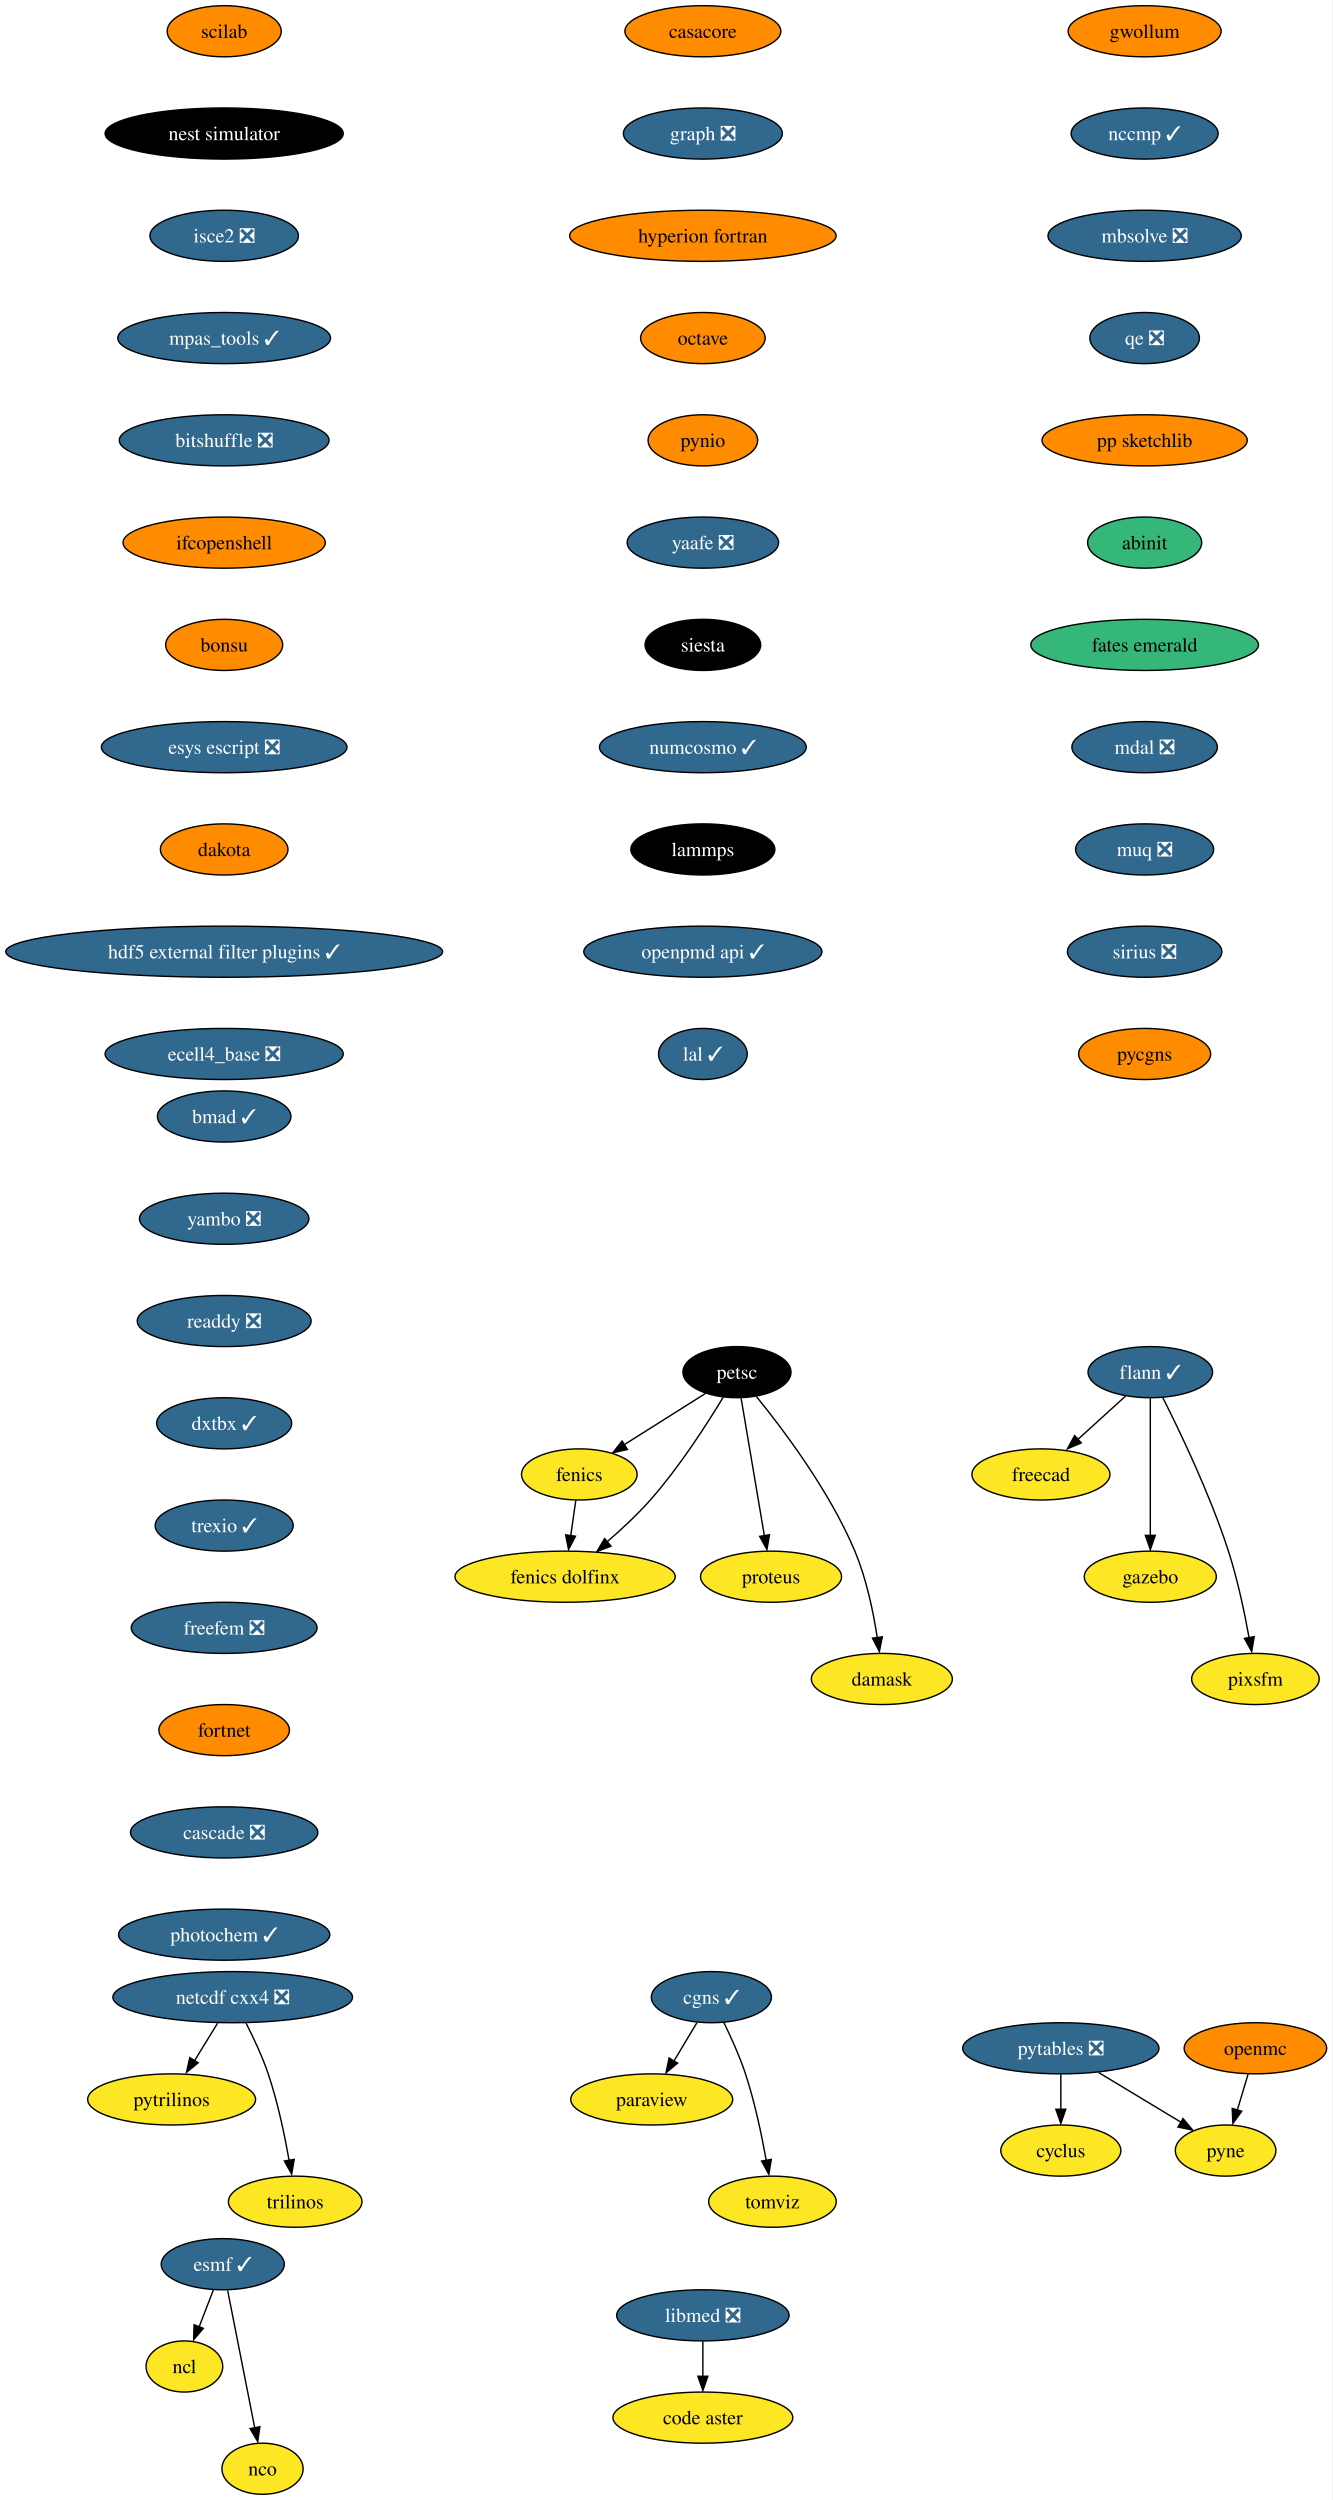
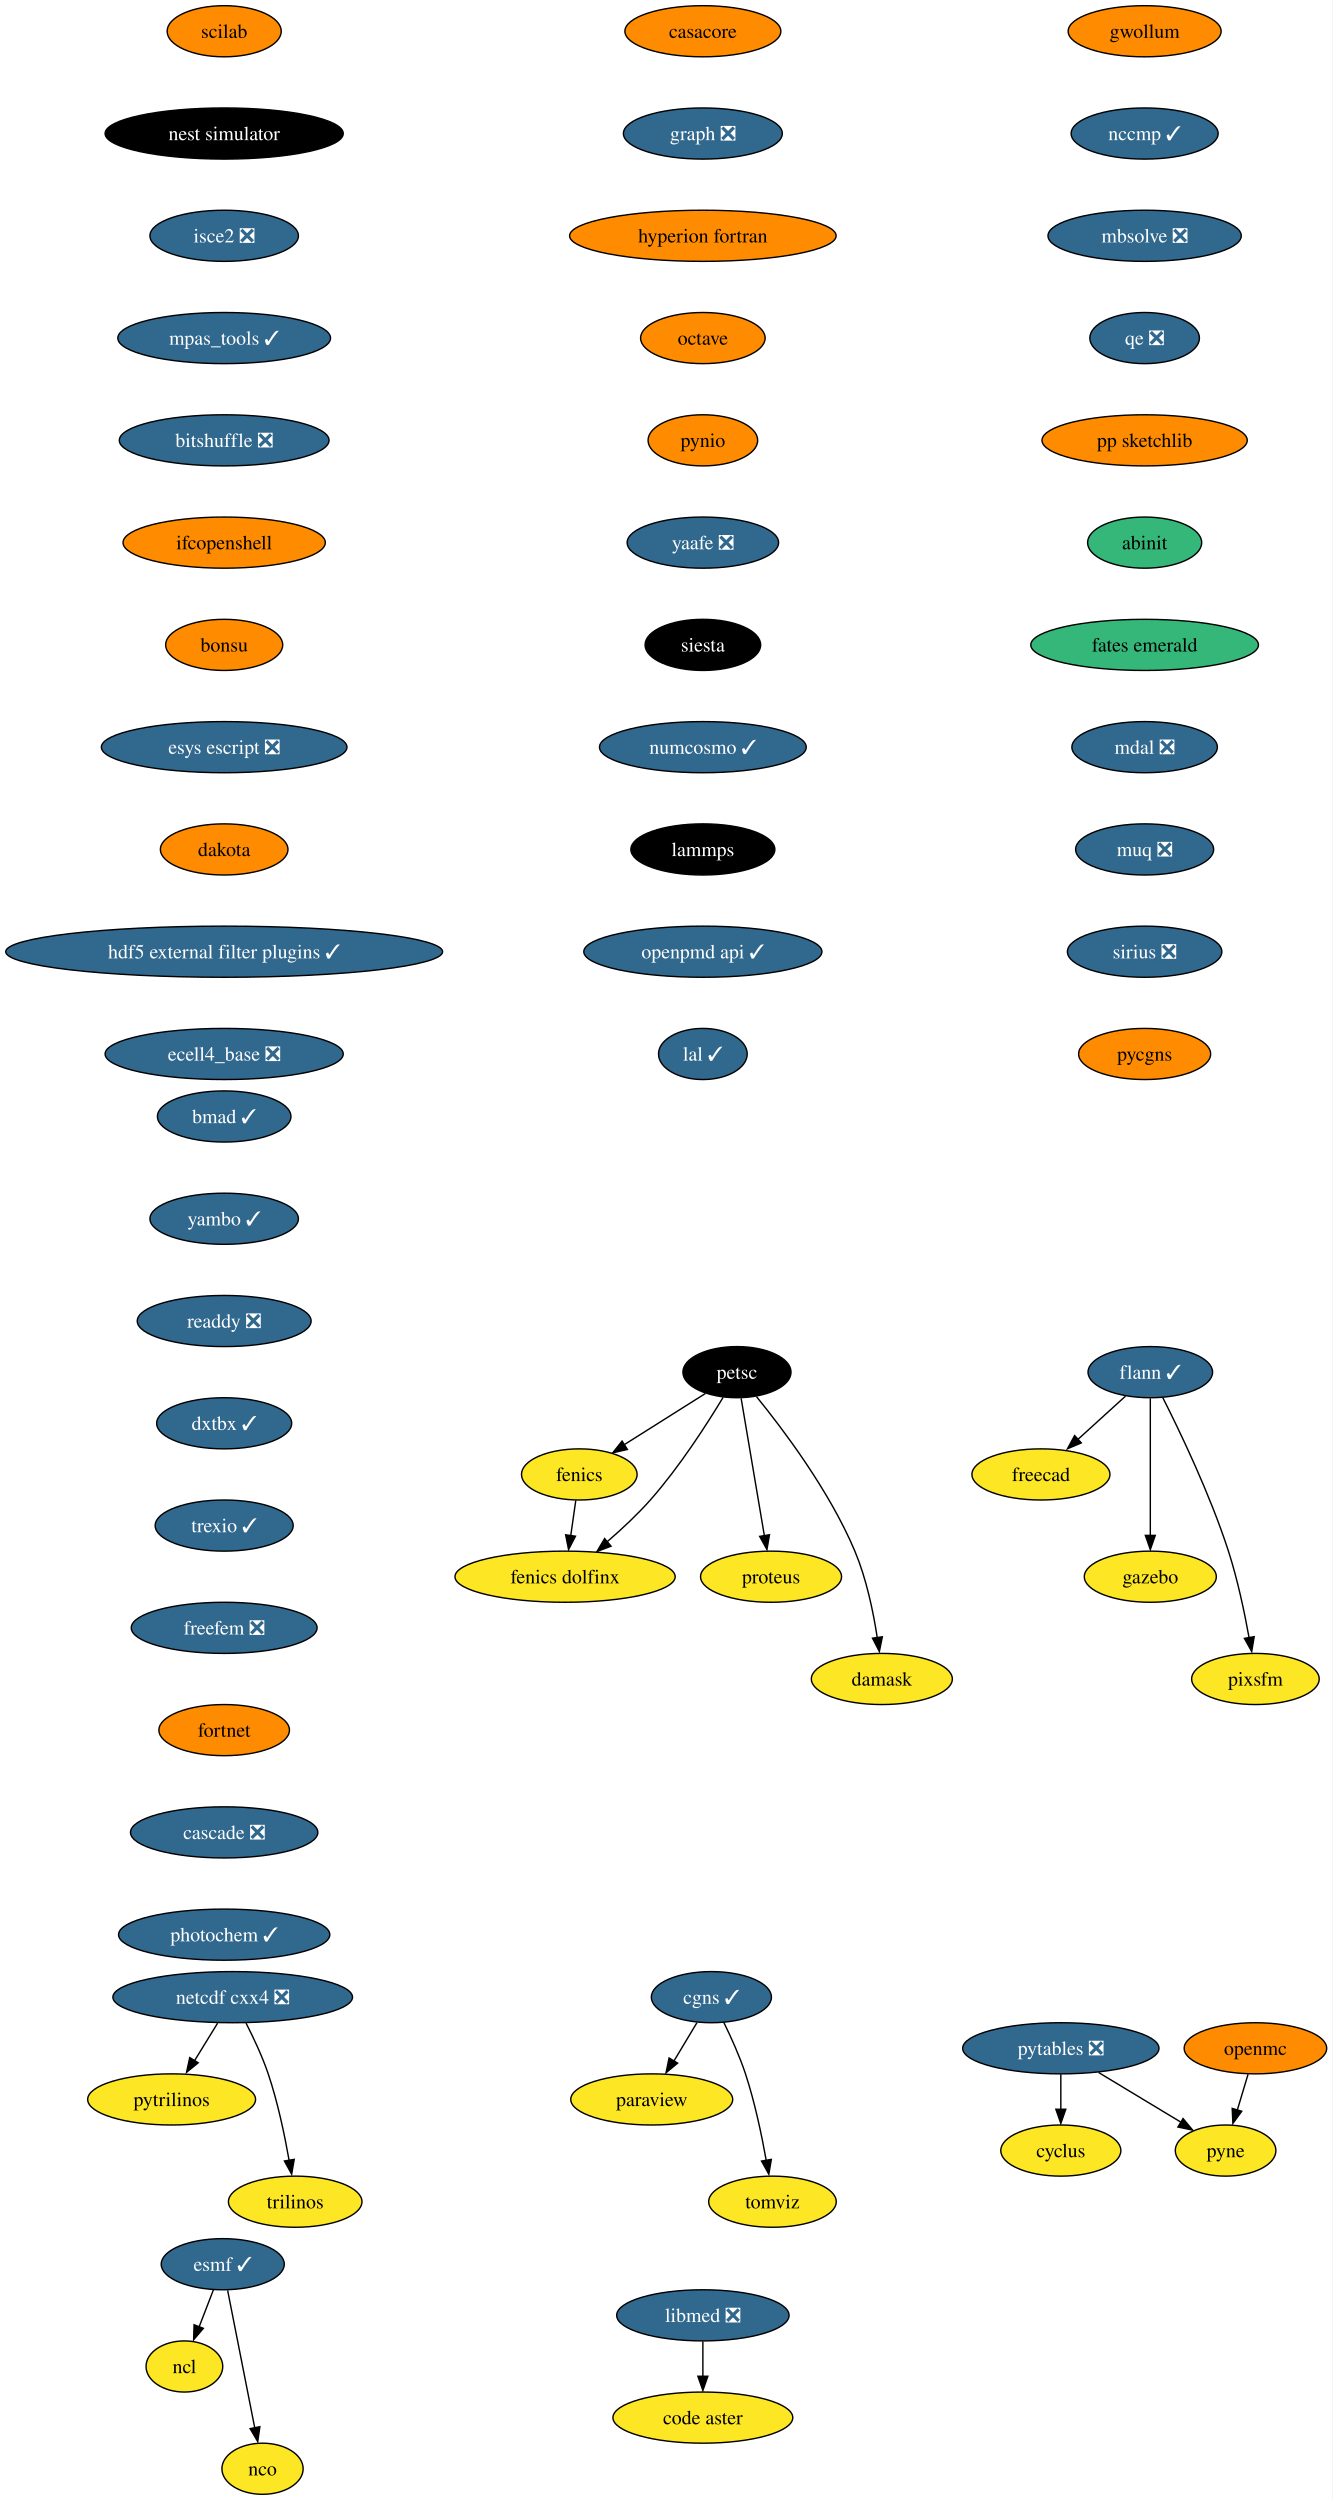
<svg xmlns="http://www.w3.org/2000/svg" xmlns:xlink="http://www.w3.org/1999/xlink" width="938pt" height="1760pt" viewBox="0.00 0.00 937.96 1760.00">
  <g id="graph0" class="graph" transform="scale(1 1) rotate(0) translate(4 1756)">
    <polygon fill="white" stroke="none" points="-4,4 -4,-1756 933.96,-1756 933.96,4 -4,4" />
    <g id="node1" class="node">
      <g id="a_node1">
        <a xlink:href="https://github.com/conda-forge/casacore-feedstock" xlink:title="casacore">
          <ellipse fill="#ff8c00" stroke="black" cx="490.8" cy="-1734" rx="54.89" ry="18" />
          <text text-anchor="middle" x="490.8" y="-1729.33" font-family="Times,serif" font-size="14.00">casacore</text>
        </a>
      </g>
    </g>
    <g id="node2" class="node">
      <g id="a_node2">
        <a xlink:href="https://github.com/conda-forge/graph-feedstock/pull/10" xlink:title="graph ❎">
          <ellipse fill="#31688e" stroke="black" cx="490.8" cy="-1662" rx="55.94" ry="18" />
          <text text-anchor="middle" x="490.8" y="-1657.33" font-family="Times,serif" font-size="14.00" fill="white">graph ❎</text>
        </a>
      </g>
    </g>
    <g id="node13" class="node">
      <g id="a_node13">
        <a xlink:href="https://github.com/conda-forge/hyperion-fortran-feedstock" xlink:title="hyperion fortran">
          <ellipse fill="#ff8c00" stroke="black" cx="490.8" cy="-1590" rx="93.82" ry="18" />
          <text text-anchor="middle" x="490.8" y="-1585.33" font-family="Times,serif" font-size="14.00">hyperion fortran</text>
        </a>
      </g>
    </g>
    <g id="node3" class="node">
      <g id="a_node3">
        <a xlink:href="https://github.com/conda-forge/cyclus-feedstock" xlink:title="cyclus">
          <ellipse fill="#fde725" stroke="black" cx="742.8" cy="-242" rx="42.26" ry="18" />
          <text text-anchor="middle" x="742.8" y="-237.32" font-family="Times,serif" font-size="14.00">cyclus</text>
        </a>
      </g>
    </g>
    <g id="node4" class="node">
      <g id="a_node4">
        <a xlink:href="https://github.com/conda-forge/esmf-feedstock/pull/108" xlink:title="esmf ✓">
          <ellipse fill="#31688e" stroke="black" cx="152.8" cy="-162" rx="43.32" ry="18" />
          <text text-anchor="middle" x="152.8" y="-157.32" font-family="Times,serif" font-size="14.00" fill="white">esmf ✓</text>
        </a>
      </g>
    </g>
    <g id="node5" class="node">
      <g id="a_node5">
        <a xlink:href="https://github.com/conda-forge/ncl-feedstock" xlink:title="ncl">
          <ellipse fill="#fde725" stroke="black" cx="125.8" cy="-90" rx="27" ry="18" />
          <text text-anchor="middle" x="125.8" y="-85.33" font-family="Times,serif" font-size="14.00">ncl</text>
        </a>
      </g>
    </g>
    <g id="edge2" class="edge">
      <path fill="none" stroke="black" d="M146.26,-144.05C143.25,-136.23 139.59,-126.75 136.2,-117.98" />
      <polygon fill="black" stroke="black" points="139.14,-116.86 132.28,-108.79 132.61,-119.38 139.14,-116.86" />
    </g>
    <g id="node6" class="node">
      <g id="a_node6">
        <a xlink:href="https://github.com/conda-forge/nco-feedstock" xlink:title="nco">
          <ellipse fill="#fde725" stroke="black" cx="180.8" cy="-18" rx="28.59" ry="18" />
          <text text-anchor="middle" x="180.8" y="-13.32" font-family="Times,serif" font-size="14.00">nco</text>
        </a>
      </g>
    </g>
    <g id="edge3" class="edge">
      <path fill="none" stroke="black" d="M156.23,-143.59C161,-119.4 169.69,-75.36 175.35,-46.65" />
      <polygon fill="black" stroke="black" points="178.92,-47.6 177.43,-37.11 172.06,-46.24 178.92,-47.6" />
    </g>
    <g id="node7" class="node">
      <g id="a_node7">
        <a xlink:href="https://github.com/conda-forge/fenics-feedstock" xlink:title="fenics">
          <ellipse fill="#fde725" stroke="black" cx="403.8" cy="-718" rx="40.69" ry="18" />
          <text text-anchor="middle" x="403.8" y="-713.33" font-family="Times,serif" font-size="14.00">fenics</text>
        </a>
      </g>
    </g>
    <g id="node8" class="node">
      <g id="a_node8">
        <a xlink:href="https://github.com/conda-forge/fenics-dolfinx-feedstock" xlink:title="fenics dolfinx">
          <ellipse fill="#fde725" stroke="black" cx="393.8" cy="-646" rx="77.52" ry="18" />
          <text text-anchor="middle" x="393.8" y="-641.33" font-family="Times,serif" font-size="14.00">fenics dolfinx</text>
        </a>
      </g>
    </g>
    <g id="edge4" class="edge">
      <path fill="none" stroke="black" d="M401.33,-699.7C400.26,-692.24 398.99,-683.32 397.79,-674.97" />
      <polygon fill="black" stroke="black" points="401.12,-674.51 396.24,-665.1 394.19,-675.5 401.12,-674.51" />
    </g>
    <g id="node9" class="node">
      <g id="a_node9">
        <a xlink:href="https://github.com/conda-forge/flann-feedstock/pull/37" xlink:title="flann ✓">
          <ellipse fill="#31688e" stroke="black" cx="805.8" cy="-790" rx="43.84" ry="18" />
          <text text-anchor="middle" x="805.8" y="-785.33" font-family="Times,serif" font-size="14.00" fill="white">flann ✓</text>
        </a>
      </g>
    </g>
    <g id="node10" class="node">
      <g id="a_node10">
        <a xlink:href="https://github.com/conda-forge/freecad-feedstock" xlink:title="freecad">
          <ellipse fill="#fde725" stroke="black" cx="728.8" cy="-718" rx="48.58" ry="18" />
          <text text-anchor="middle" x="728.8" y="-713.33" font-family="Times,serif" font-size="14.00">freecad</text>
        </a>
      </g>
    </g>
    <g id="edge5" class="edge">
      <path fill="none" stroke="black" d="M788.33,-773.12C778.36,-764.05 765.67,-752.52 754.57,-742.43" />
      <polygon fill="black" stroke="black" points="757.22,-740.2 747.47,-736.06 752.51,-745.38 757.22,-740.2" />
    </g>
    <g id="node11" class="node">
      <g id="a_node11">
        <a xlink:href="https://github.com/conda-forge/gazebo-feedstock" xlink:title="gazebo">
          <ellipse fill="#fde725" stroke="black" cx="805.8" cy="-646" rx="46.47" ry="18" />
          <text text-anchor="middle" x="805.8" y="-641.33" font-family="Times,serif" font-size="14.00">gazebo</text>
        </a>
      </g>
    </g>
    <g id="edge6" class="edge">
      <path fill="none" stroke="black" d="M805.8,-771.59C805.8,-747.5 805.8,-703.75 805.8,-675.03" />
      <polygon fill="black" stroke="black" points="809.3,-675.11 805.8,-665.11 802.3,-675.11 809.3,-675.11" />
    </g>
    <g id="node12" class="node">
      <g id="a_node12">
        <a xlink:href="https://github.com/conda-forge/pixsfm-feedstock" xlink:title="pixsfm">
          <ellipse fill="#fde725" stroke="black" cx="879.8" cy="-574" rx="44.9" ry="18" />
          <text text-anchor="middle" x="879.8" y="-569.33" font-family="Times,serif" font-size="14.00">pixsfm</text>
        </a>
      </g>
    </g>
    <g id="edge7" class="edge">
      <path fill="none" stroke="black" d="M814.59,-772.04C826.55,-748.4 847.9,-703.93 860.8,-664 867.25,-644.02 872.13,-620.8 875.32,-603.09" />
      <polygon fill="black" stroke="black" points="878.93,-603.78 877.18,-593.33 872.03,-602.59 878.93,-603.78" />
    </g>
    <g id="node14" class="node">
      <g id="a_node14">
        <a xlink:href="https://github.com/conda-forge/octave-feedstock" xlink:title="octave">
          <ellipse fill="#ff8c00" stroke="black" cx="490.8" cy="-1518" rx="43.84" ry="18" />
          <text text-anchor="middle" x="490.8" y="-1513.33" font-family="Times,serif" font-size="14.00">octave</text>
        </a>
      </g>
    </g>
    <g id="node18" class="node">
      <g id="a_node18">
        <a xlink:href="https://github.com/conda-forge/pynio-feedstock" xlink:title="pynio">
          <ellipse fill="#ff8c00" stroke="black" cx="490.8" cy="-1446" rx="38.58" ry="18" />
          <text text-anchor="middle" x="490.8" y="-1441.33" font-family="Times,serif" font-size="14.00">pynio</text>
        </a>
      </g>
    </g>
    <g id="node15" class="node">
      <g id="a_node15">
        <a xlink:href="https://github.com/conda-forge/netcdf-cxx4-feedstock/pull/47" xlink:title="netcdf cxx4 ❎">
          <ellipse fill="#31688e" stroke="black" cx="159.8" cy="-350" rx="84.35" ry="18" />
          <text text-anchor="middle" x="159.8" y="-345.32" font-family="Times,serif" font-size="14.00" fill="white">netcdf cxx4 ❎</text>
        </a>
      </g>
    </g>
    <g id="node16" class="node">
      <g id="a_node16">
        <a xlink:href="https://github.com/conda-forge/pytrilinos-feedstock" xlink:title="pytrilinos">
          <ellipse fill="#fde725" stroke="black" cx="116.8" cy="-278" rx="59.1" ry="18" />
          <text text-anchor="middle" x="116.8" y="-273.32" font-family="Times,serif" font-size="14.00">pytrilinos</text>
        </a>
      </g>
    </g>
    <g id="edge10" class="edge">
      <path fill="none" stroke="black" d="M149.17,-331.7C144.28,-323.73 138.36,-314.1 132.93,-305.26" />
      <polygon fill="black" stroke="black" points="135.52,-303.79 127.31,-297.1 129.56,-307.46 135.52,-303.79" />
    </g>
    <g id="node17" class="node">
      <g id="a_node17">
        <a xlink:href="https://github.com/conda-forge/trilinos-feedstock" xlink:title="trilinos">
          <ellipse fill="#fde725" stroke="black" cx="203.8" cy="-206" rx="47" ry="18" />
          <text text-anchor="middle" x="203.8" y="-201.32" font-family="Times,serif" font-size="14.00">trilinos</text>
        </a>
      </g>
    </g>
    <g id="edge11" class="edge">
      <path fill="none" stroke="black" d="M169.18,-331.75C174.38,-321.59 180.63,-308.34 184.8,-296 191.51,-276.11 196.38,-252.88 199.5,-235.15" />
      <polygon fill="black" stroke="black" points="203.11,-235.82 201.31,-225.38 196.2,-234.66 203.11,-235.82" />
    </g>
    <g id="node22" class="node">
      <g id="a_node22">
        <a xlink:href="https://github.com/conda-forge/yaafe-feedstock/pull/24" xlink:title="yaafe ❎">
          <ellipse fill="#31688e" stroke="black" cx="490.8" cy="-1374" rx="53.31" ry="18" />
          <text text-anchor="middle" x="490.8" y="-1369.33" font-family="Times,serif" font-size="14.00" fill="white">yaafe ❎</text>
        </a>
      </g>
    </g>
    <g id="node19" class="node">
      <g id="a_node19">
        <a xlink:href="https://github.com/conda-forge/openmc-feedstock" xlink:title="openmc">
          <ellipse fill="#ff8c00" stroke="black" cx="879.8" cy="-314" rx="50.16" ry="18" />
          <text text-anchor="middle" x="879.8" y="-309.32" font-family="Times,serif" font-size="14.00">openmc</text>
        </a>
      </g>
    </g>
    <g id="node20" class="node">
      <g id="a_node20">
        <a xlink:href="https://github.com/conda-forge/pyne-feedstock" xlink:title="pyne">
          <ellipse fill="#fde725" stroke="black" cx="858.8" cy="-242" rx="35.42" ry="18" />
          <text text-anchor="middle" x="858.8" y="-237.32" font-family="Times,serif" font-size="14.00">pyne</text>
        </a>
      </g>
    </g>
    <g id="edge13" class="edge">
      <path fill="none" stroke="black" d="M874.61,-295.7C872.32,-288.07 869.57,-278.92 867.02,-270.4" />
      <polygon fill="black" stroke="black" points="870.16,-269.68 863.93,-261.1 863.45,-271.69 870.16,-269.68" />
    </g>
    <g id="node21" class="node">
      <g id="a_node21">
        <a xlink:href="https://github.com/conda-forge/paraview-feedstock" xlink:title="paraview">
          <ellipse fill="#fde725" stroke="black" cx="454.8" cy="-278" rx="57" ry="18" />
          <text text-anchor="middle" x="454.8" y="-273.32" font-family="Times,serif" font-size="14.00">paraview</text>
        </a>
      </g>
    </g>
    <g id="node24" class="node">
      <g id="a_node24">
        <a xlink:href="https://github.com/conda-forge/siesta-feedstock" xlink:title="siesta">
          <ellipse fill="#000000" stroke="black" cx="490.8" cy="-1302" rx="40.69" ry="18" />
          <text text-anchor="middle" x="490.8" y="-1297.33" font-family="Times,serif" font-size="14.00" fill="white">siesta</text>
        </a>
      </g>
    </g>
    <g id="node23" class="node">
      <g id="a_node23">
        <a xlink:href="https://github.com/conda-forge/pytables-feedstock/pull/89" xlink:title="pytables ❎">
          <ellipse fill="#31688e" stroke="black" cx="742.8" cy="-314" rx="69.1" ry="18" />
          <text text-anchor="middle" x="742.8" y="-309.32" font-family="Times,serif" font-size="14.00" fill="white">pytables ❎</text>
        </a>
      </g>
    </g>
    <g id="edge15" class="edge">
      <path fill="none" stroke="black" d="M742.8,-295.7C742.8,-288.24 742.8,-279.32 742.8,-270.97" />
      <polygon fill="black" stroke="black" points="746.3,-271.1 742.8,-261.1 739.3,-271.1 746.3,-271.1" />
    </g>
    <g id="edge16" class="edge">
      <path fill="none" stroke="black" d="M769.41,-296.94C786.73,-286.49 809.39,-272.82 827.56,-261.85" />
      <polygon fill="black" stroke="black" points="828.84,-264.56 835.6,-256.4 825.23,-258.57 828.84,-264.56" />
    </g>
    <g id="node25" class="node">
      <g id="a_node25">
        <a xlink:href="https://github.com/conda-forge/numcosmo-feedstock/pull/39" xlink:title="numcosmo ✓">
          <ellipse fill="#31688e" stroke="black" cx="490.8" cy="-1230" rx="72.78" ry="18" />
          <text text-anchor="middle" x="490.8" y="-1225.33" font-family="Times,serif" font-size="14.00" fill="white">numcosmo ✓</text>
        </a>
      </g>
    </g>
    <g id="node29" class="node">
      <g id="a_node29">
        <a xlink:href="https://github.com/conda-forge/lammps-feedstock" xlink:title="lammps">
          <ellipse fill="#000000" stroke="black" cx="490.8" cy="-1158" rx="50.68" ry="18" />
          <text text-anchor="middle" x="490.8" y="-1153.33" font-family="Times,serif" font-size="14.00" fill="white">lammps</text>
        </a>
      </g>
    </g>
    <g id="node26" class="node">
      <g id="a_node26">
        <a xlink:href="https://github.com/conda-forge/petsc-feedstock" xlink:title="petsc">
          <ellipse fill="#000000" stroke="black" cx="514.8" cy="-790" rx="38.06" ry="18" />
          <text text-anchor="middle" x="514.8" y="-785.33" font-family="Times,serif" font-size="14.00" fill="white">petsc</text>
        </a>
      </g>
    </g>
    <g id="edge19" class="edge">
      <path fill="none" stroke="black" d="M492.6,-775C476.23,-764.67 453.71,-750.47 435.44,-738.96" />
      <polygon fill="black" stroke="black" points="437.66,-735.59 427.34,-733.21 433.93,-741.51 437.66,-735.59" />
    </g>
    <g id="edge20" class="edge">
      <path fill="none" stroke="black" d="M505.12,-772.37C493.93,-753.8 474.4,-723.29 453.8,-700 444.66,-689.67 433.6,-679.39 423.47,-670.66" />
      <polygon fill="black" stroke="black" points="426.15,-667.5 416.24,-663.74 421.64,-672.86 426.15,-667.5" />
    </g>
    <g id="node27" class="node">
      <g id="a_node27">
        <a xlink:href="https://github.com/conda-forge/proteus-feedstock" xlink:title="proteus">
          <ellipse fill="#fde725" stroke="black" cx="538.8" cy="-646" rx="49.63" ry="18" />
          <text text-anchor="middle" x="538.8" y="-641.33" font-family="Times,serif" font-size="14.00">proteus</text>
        </a>
      </g>
    </g>
    <g id="edge21" class="edge">
      <path fill="none" stroke="black" d="M517.74,-771.59C521.83,-747.4 529.27,-703.36 534.13,-674.65" />
      <polygon fill="black" stroke="black" points="537.69,-675.55 535.91,-665.11 530.79,-674.39 537.69,-675.55" />
    </g>
    <g id="node28" class="node">
      <g id="a_node28">
        <a xlink:href="https://github.com/conda-forge/damask-feedstock" xlink:title="damask">
          <ellipse fill="#fde725" stroke="black" cx="616.8" cy="-574" rx="49.63" ry="18" />
          <text text-anchor="middle" x="616.8" y="-569.33" font-family="Times,serif" font-size="14.00">damask</text>
        </a>
      </g>
    </g>
    <g id="edge22" class="edge">
      <path fill="none" stroke="black" d="M528.53,-772.78C547.09,-749.99 579.92,-706.5 597.8,-664 605.99,-644.53 610.81,-621.12 613.54,-603.19" />
      <polygon fill="black" stroke="black" points="617.15,-603.69 615.05,-593.3 610.21,-602.73 617.15,-603.69" />
    </g>
    <g id="node32" class="node">
      <g id="a_node32">
        <a xlink:href="https://github.com/conda-forge/openpmd-api-feedstock/pull/109" xlink:title="openpmd api ✓">
          <ellipse fill="#31688e" stroke="black" cx="490.8" cy="-1086" rx="83.83" ry="18" />
          <text text-anchor="middle" x="490.8" y="-1081.33" font-family="Times,serif" font-size="14.00" fill="white">openpmd api ✓</text>
        </a>
      </g>
    </g>
    <g id="node30" class="node">
      <g id="a_node30">
        <a xlink:href="https://github.com/conda-forge/libmed-feedstock/pull/43" xlink:title="libmed ❎">
          <ellipse fill="#31688e" stroke="black" cx="490.8" cy="-126" rx="60.68" ry="18" />
          <text text-anchor="middle" x="490.8" y="-121.33" font-family="Times,serif" font-size="14.00" fill="white">libmed ❎</text>
        </a>
      </g>
    </g>
    <g id="node31" class="node">
      <g id="a_node31">
        <a xlink:href="https://github.com/conda-forge/code-aster-feedstock" xlink:title="code aster">
          <ellipse fill="#fde725" stroke="black" cx="490.8" cy="-54" rx="63.31" ry="18" />
          <text text-anchor="middle" x="490.8" y="-49.33" font-family="Times,serif" font-size="14.00">code aster</text>
        </a>
      </g>
    </g>
    <g id="edge24" class="edge">
      <path fill="none" stroke="black" d="M490.8,-107.7C490.8,-100.24 490.8,-91.32 490.8,-82.97" />
      <polygon fill="black" stroke="black" points="494.3,-83.1 490.8,-73.1 487.3,-83.1 494.3,-83.1" />
    </g>
    <g id="node33" class="node">
      <g id="a_node33">
        <a xlink:href="https://github.com/conda-forge/lal-feedstock/pull/90" xlink:title="lal ✓">
          <ellipse fill="#31688e" stroke="black" cx="490.8" cy="-1014" rx="31.22" ry="18" />
          <text text-anchor="middle" x="490.8" y="-1009.33" font-family="Times,serif" font-size="14.00" fill="white">lal ✓</text>
        </a>
      </g>
    </g>
    <g id="node34" class="node">
      <g id="a_node34">
        <a xlink:href="https://github.com/conda-forge/scilab-feedstock" xlink:title="scilab">
          <ellipse fill="#ff8c00" stroke="black" cx="153.8" cy="-1734" rx="40.16" ry="18" />
          <text text-anchor="middle" x="153.8" y="-1729.33" font-family="Times,serif" font-size="14.00">scilab</text>
        </a>
      </g>
    </g>
    <g id="node35" class="node">
      <g id="a_node35">
        <a xlink:href="https://github.com/conda-forge/nest-simulator-feedstock" xlink:title="nest simulator">
          <ellipse fill="#000000" stroke="black" cx="153.8" cy="-1662" rx="83.83" ry="18" />
          <text text-anchor="middle" x="153.8" y="-1657.33" font-family="Times,serif" font-size="14.00" fill="white">nest simulator</text>
        </a>
      </g>
    </g>
    <g id="node36" class="node">
      <g id="a_node36">
        <a xlink:href="https://github.com/conda-forge/isce2-feedstock/pull/65" xlink:title="isce2 ❎">
          <ellipse fill="#31688e" stroke="black" cx="153.8" cy="-1590" rx="52.26" ry="18" />
          <text text-anchor="middle" x="153.8" y="-1585.33" font-family="Times,serif" font-size="14.00" fill="white">isce2 ❎</text>
        </a>
      </g>
    </g>
    <g id="node37" class="node">
      <g id="a_node37">
        <a xlink:href="https://github.com/conda-forge/mpas_tools-feedstock/pull/84" xlink:title="mpas_tools ✓">
          <ellipse fill="#31688e" stroke="black" cx="153.8" cy="-1518" rx="74.88" ry="18" />
          <text text-anchor="middle" x="153.8" y="-1513.33" font-family="Times,serif" font-size="14.00" fill="white">mpas_tools ✓</text>
        </a>
      </g>
    </g>
    <g id="node38" class="node">
      <g id="a_node38">
        <a xlink:href="https://github.com/conda-forge/bitshuffle-feedstock/pull/39" xlink:title="bitshuffle ❎">
          <ellipse fill="#31688e" stroke="black" cx="153.8" cy="-1446" rx="73.83" ry="18" />
          <text text-anchor="middle" x="153.8" y="-1441.33" font-family="Times,serif" font-size="14.00" fill="white">bitshuffle ❎</text>
        </a>
      </g>
    </g>
    <g id="node39" class="node">
      <g id="a_node39">
        <a xlink:href="https://github.com/conda-forge/ifcopenshell-feedstock" xlink:title="ifcopenshell">
          <ellipse fill="#ff8c00" stroke="black" cx="153.8" cy="-1374" rx="71.2" ry="18" />
          <text text-anchor="middle" x="153.8" y="-1369.33" font-family="Times,serif" font-size="14.00">ifcopenshell</text>
        </a>
      </g>
    </g>
    <g id="node40" class="node">
      <g id="a_node40">
        <a xlink:href="https://github.com/conda-forge/bonsu-feedstock" xlink:title="bonsu">
          <ellipse fill="#ff8c00" stroke="black" cx="153.8" cy="-1302" rx="41.21" ry="18" />
          <text text-anchor="middle" x="153.8" y="-1297.33" font-family="Times,serif" font-size="14.00">bonsu</text>
        </a>
      </g>
    </g>
    <g id="node43" class="node">
      <g id="a_node43">
        <a xlink:href="https://github.com/conda-forge/esys-escript-feedstock/pull/63" xlink:title="esys escript ❎">
          <ellipse fill="#31688e" stroke="black" cx="153.8" cy="-1230" rx="86.46" ry="18" />
          <text text-anchor="middle" x="153.8" y="-1225.33" font-family="Times,serif" font-size="14.00" fill="white">esys escript ❎</text>
        </a>
      </g>
    </g>
    <g id="node41" class="node">
      <g id="a_node41">
        <a xlink:href="https://github.com/conda-forge/cgns-feedstock/pull/31" xlink:title="cgns ✓">
          <ellipse fill="#31688e" stroke="black" cx="496.8" cy="-350" rx="42.26" ry="18" />
          <text text-anchor="middle" x="496.8" y="-345.32" font-family="Times,serif" font-size="14.00" fill="white">cgns ✓</text>
        </a>
      </g>
    </g>
    <g id="edge33" class="edge">
      <path fill="none" stroke="black" d="M486.63,-332.05C481.78,-323.97 475.87,-314.12 470.47,-305.11" />
      <polygon fill="black" stroke="black" points="473.02,-303.56 464.87,-296.79 467.02,-307.16 473.02,-303.56" />
    </g>
    <g id="node42" class="node">
      <g id="a_node42">
        <a xlink:href="https://github.com/conda-forge/tomviz-feedstock" xlink:title="tomviz">
          <ellipse fill="#fde725" stroke="black" cx="539.8" cy="-206" rx="44.9" ry="18" />
          <text text-anchor="middle" x="539.8" y="-201.32" font-family="Times,serif" font-size="14.00">tomviz</text>
        </a>
      </g>
    </g>
    <g id="edge34" class="edge">
      <path fill="none" stroke="black" d="M505.54,-332.19C510.57,-321.95 516.7,-308.47 520.8,-296 527.36,-276.06 532.23,-252.83 535.39,-235.11" />
      <polygon fill="black" stroke="black" points="539,-235.8 537.23,-225.35 532.1,-234.62 539,-235.8" />
    </g>
    <g id="node44" class="node">
      <g id="a_node44">
        <a xlink:href="https://github.com/conda-forge/dakota-feedstock" xlink:title="dakota">
          <ellipse fill="#ff8c00" stroke="black" cx="153.8" cy="-1158" rx="44.9" ry="18" />
          <text text-anchor="middle" x="153.8" y="-1153.33" font-family="Times,serif" font-size="14.00">dakota</text>
        </a>
      </g>
    </g>
    <g id="node45" class="node">
      <g id="a_node45">
        <a xlink:href="https://github.com/conda-forge/hdf5-external-filter-plugins-feedstock/pull/22" xlink:title="hdf5 external filter plugins ✓">
          <ellipse fill="#31688e" stroke="black" cx="153.8" cy="-1086" rx="153.8" ry="18" />
          <text text-anchor="middle" x="153.8" y="-1081.33" font-family="Times,serif" font-size="14.00" fill="white">hdf5 external filter plugins ✓</text>
        </a>
      </g>
    </g>
    <g id="node46" class="node">
      <g id="a_node46">
        <a xlink:href="https://github.com/conda-forge/ecell4_base-feedstock/pull/24" xlink:title="ecell4_base ❎">
          <ellipse fill="#31688e" stroke="black" cx="153.8" cy="-1014" rx="83.83" ry="18" />
          <text text-anchor="middle" x="153.8" y="-1009.33" font-family="Times,serif" font-size="14.00" fill="white">ecell4_base ❎</text>
        </a>
      </g>
    </g>
    <g id="node47" class="node">
      <g id="a_node47">
        <a xlink:href="https://github.com/conda-forge/gwollum-feedstock" xlink:title="gwollum">
          <ellipse fill="#ff8c00" stroke="black" cx="801.8" cy="-1734" rx="53.84" ry="18" />
          <text text-anchor="middle" x="801.8" y="-1729.33" font-family="Times,serif" font-size="14.00">gwollum</text>
        </a>
      </g>
    </g>
    <g id="node48" class="node">
      <g id="a_node48">
        <a xlink:href="https://github.com/conda-forge/nccmp-feedstock/pull/19" xlink:title="nccmp ✓">
          <ellipse fill="#31688e" stroke="black" cx="801.8" cy="-1662" rx="51.74" ry="18" />
          <text text-anchor="middle" x="801.8" y="-1657.33" font-family="Times,serif" font-size="14.00" fill="white">nccmp ✓</text>
        </a>
      </g>
    </g>
    <g id="node49" class="node">
      <g id="a_node49">
        <a xlink:href="https://github.com/conda-forge/mbsolve-feedstock/pull/16" xlink:title="mbsolve ❎">
          <ellipse fill="#31688e" stroke="black" cx="801.8" cy="-1590" rx="68.04" ry="18" />
          <text text-anchor="middle" x="801.8" y="-1585.33" font-family="Times,serif" font-size="14.00" fill="white">mbsolve ❎</text>
        </a>
      </g>
    </g>
    <g id="node50" class="node">
      <g id="a_node50">
        <a xlink:href="https://github.com/conda-forge/qe-feedstock/pull/43" xlink:title="qe ❎">
          <ellipse fill="#31688e" stroke="black" cx="801.8" cy="-1518" rx="38.58" ry="18" />
          <text text-anchor="middle" x="801.8" y="-1513.33" font-family="Times,serif" font-size="14.00" fill="white">qe ❎</text>
        </a>
      </g>
    </g>
    <g id="node51" class="node">
      <g id="a_node51">
        <a xlink:href="https://github.com/conda-forge/pp-sketchlib-feedstock" xlink:title="pp sketchlib">
          <ellipse fill="#ff8c00" stroke="black" cx="801.8" cy="-1446" rx="72.25" ry="18" />
          <text text-anchor="middle" x="801.8" y="-1441.33" font-family="Times,serif" font-size="14.00">pp sketchlib</text>
        </a>
      </g>
    </g>
    <g id="node52" class="node">
      <g id="a_node52">
        <a xlink:href="https://github.com/conda-forge/abinit-feedstock" xlink:title="abinit">
          <ellipse fill="#35b779" stroke="black" cx="801.8" cy="-1374" rx="40.16" ry="18" />
          <text text-anchor="middle" x="801.8" y="-1369.33" font-family="Times,serif" font-size="14.00">abinit</text>
        </a>
      </g>
    </g>
    <g id="node53" class="node">
      <g id="a_node53">
        <a xlink:href="https://github.com/conda-forge/fates-emerald-feedstock" xlink:title="fates emerald">
          <ellipse fill="#35b779" stroke="black" cx="801.8" cy="-1302" rx="80.14" ry="18" />
          <text text-anchor="middle" x="801.8" y="-1297.33" font-family="Times,serif" font-size="14.00">fates emerald</text>
        </a>
      </g>
    </g>
    <g id="node54" class="node">
      <g id="a_node54">
        <a xlink:href="https://github.com/conda-forge/mdal-feedstock/pull/47" xlink:title="mdal ❎">
          <ellipse fill="#31688e" stroke="black" cx="801.8" cy="-1230" rx="51.21" ry="18" />
          <text text-anchor="middle" x="801.8" y="-1225.33" font-family="Times,serif" font-size="14.00" fill="white">mdal ❎</text>
        </a>
      </g>
    </g>
    <g id="node55" class="node">
      <g id="a_node55">
        <a xlink:href="https://github.com/conda-forge/muq-feedstock/pull/33" xlink:title="muq ❎">
          <ellipse fill="#31688e" stroke="black" cx="801.8" cy="-1158" rx="48.58" ry="18" />
          <text text-anchor="middle" x="801.8" y="-1153.33" font-family="Times,serif" font-size="14.00" fill="white">muq ❎</text>
        </a>
      </g>
    </g>
    <g id="node56" class="node">
      <g id="a_node56">
        <a xlink:href="https://github.com/conda-forge/sirius-feedstock/pull/22" xlink:title="sirius ❎">
          <ellipse fill="#31688e" stroke="black" cx="801.8" cy="-1086" rx="54.36" ry="18" />
          <text text-anchor="middle" x="801.8" y="-1081.33" font-family="Times,serif" font-size="14.00" fill="white">sirius ❎</text>
        </a>
      </g>
    </g>
    <g id="node57" class="node">
      <g id="a_node57">
        <a xlink:href="https://github.com/conda-forge/pycgns-feedstock" xlink:title="pycgns">
          <ellipse fill="#ff8c00" stroke="black" cx="801.8" cy="-1014" rx="46.47" ry="18" />
          <text text-anchor="middle" x="801.8" y="-1009.33" font-family="Times,serif" font-size="14.00">pycgns</text>
        </a>
      </g>
    </g>
    <g id="node58" class="node">
      <g id="a_node58">
        <a xlink:href="https://github.com/conda-forge/bmad-feedstock/pull/266" xlink:title="bmad ✓">
          <ellipse fill="#31688e" stroke="black" cx="153.8" cy="-970" rx="47" ry="18" />
          <text text-anchor="middle" x="153.8" y="-965.33" font-family="Times,serif" font-size="14.00" fill="white">bmad ✓</text>
        </a>
      </g>
    </g>
    <g id="node59" class="node">
      <g id="a_node59">
-         <a xlink:href="https://github.com/conda-forge/yambo-feedstock/pull/18" xlink:title="yambo ❎">
-           <ellipse fill="#31688e" stroke="black" cx="153.8" cy="-898" rx="59.63" ry="18" />
-           <text text-anchor="middle" x="153.8" y="-893.33" font-family="Times,serif" font-size="14.00" fill="white">yambo ❎</text>
+         <a xlink:href="https://github.com/conda-forge/yambo-feedstock/pull/18" xlink:title="yambo ✓">
+           <ellipse fill="#31688e" stroke="black" cx="153.8" cy="-898" rx="52.26" ry="18" />
+           <text text-anchor="middle" x="153.8" y="-893.33" font-family="Times,serif" font-size="14.00" fill="white">yambo ✓</text>
        </a>
      </g>
    </g>
    <g id="node60" class="node">
      <g id="a_node60">
        <a xlink:href="https://github.com/conda-forge/readdy-feedstock/pull/12" xlink:title="readdy ❎">
          <ellipse fill="#31688e" stroke="black" cx="153.8" cy="-826" rx="61.2" ry="18" />
          <text text-anchor="middle" x="153.8" y="-821.33" font-family="Times,serif" font-size="14.00" fill="white">readdy ❎</text>
        </a>
      </g>
    </g>
    <g id="node61" class="node">
      <g id="a_node61">
        <a xlink:href="https://github.com/conda-forge/dxtbx-feedstock/pull/49" xlink:title="dxtbx ✓">
          <ellipse fill="#31688e" stroke="black" cx="153.8" cy="-754" rx="47.53" ry="18" />
          <text text-anchor="middle" x="153.8" y="-749.33" font-family="Times,serif" font-size="14.00" fill="white">dxtbx ✓</text>
        </a>
      </g>
    </g>
    <g id="node62" class="node">
      <g id="a_node62">
        <a xlink:href="https://github.com/conda-forge/trexio-feedstock/pull/10" xlink:title="trexio ✓">
          <ellipse fill="#31688e" stroke="black" cx="153.8" cy="-682" rx="48.58" ry="18" />
          <text text-anchor="middle" x="153.8" y="-677.33" font-family="Times,serif" font-size="14.00" fill="white">trexio ✓</text>
        </a>
      </g>
    </g>
    <g id="node63" class="node">
      <g id="a_node63">
        <a xlink:href="https://github.com/conda-forge/freefem-feedstock/pull/11" xlink:title="freefem ❎">
          <ellipse fill="#31688e" stroke="black" cx="153.8" cy="-610" rx="65.41" ry="18" />
          <text text-anchor="middle" x="153.8" y="-605.33" font-family="Times,serif" font-size="14.00" fill="white">freefem ❎</text>
        </a>
      </g>
    </g>
    <g id="node64" class="node">
      <g id="a_node64">
        <a xlink:href="https://github.com/conda-forge/fortnet-feedstock" xlink:title="fortnet">
          <ellipse fill="#ff8c00" stroke="black" cx="153.8" cy="-538" rx="45.95" ry="18" />
          <text text-anchor="middle" x="153.8" y="-533.33" font-family="Times,serif" font-size="14.00">fortnet</text>
        </a>
      </g>
    </g>
    <g id="node65" class="node">
      <g id="a_node65">
        <a xlink:href="https://github.com/conda-forge/cascade-feedstock/pull/12" xlink:title="cascade ❎">
          <ellipse fill="#31688e" stroke="black" cx="153.8" cy="-466" rx="65.94" ry="18" />
          <text text-anchor="middle" x="153.8" y="-461.32" font-family="Times,serif" font-size="14.00" fill="white">cascade ❎</text>
        </a>
      </g>
    </g>
    <g id="node66" class="node">
      <g id="a_node66">
        <a xlink:href="https://github.com/conda-forge/photochem-feedstock/pull/8" xlink:title="photochem ✓">
          <ellipse fill="#31688e" stroke="black" cx="153.8" cy="-394" rx="74.36" ry="18" />
          <text text-anchor="middle" x="153.8" y="-389.32" font-family="Times,serif" font-size="14.00" fill="white">photochem ✓</text>
        </a>
      </g>
    </g>
  </g>
</svg>
